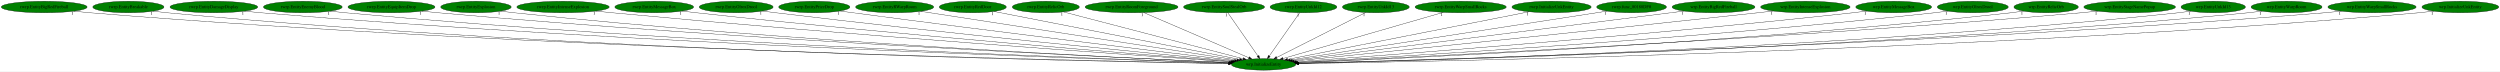
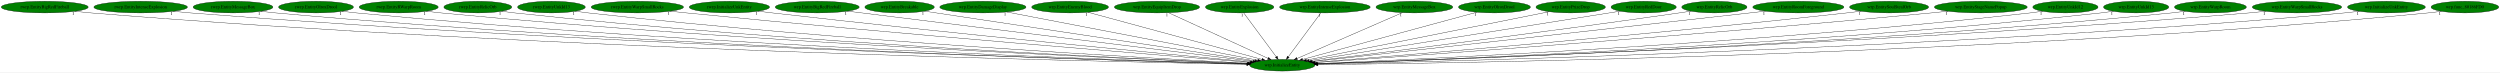
- <svg xmlns="http://www.w3.org/2000/svg" xmlns:xlink="http://www.w3.org/1999/xlink" width="7840pt" height="224pt" viewBox="0.00 0.00 7839.78 224.00">
+ <svg xmlns="http://www.w3.org/2000/svg" xmlns:xlink="http://www.w3.org/1999/xlink" width="7741pt" height="224pt" viewBox="0.00 0.00 7741.18 224.00">
  <g id="graph0" class="graph" transform="scale(1 1) rotate(0) translate(4 220)">
-     <polygon fill="white" stroke="transparent" points="-4,4 -4,-220 7835.78,-220 7835.78,4 -4,4" />
+     <polygon fill="white" stroke="transparent" points="-4,4 -4,-220 7737.18,-220 7737.18,4 -4,4" />
    <g id="node1" class="node">
-       <ellipse fill="green" stroke="black" cx="3958.54" cy="-18" rx="100.98" ry="18" />
-       <text text-anchor="middle" x="3958.54" y="-14.3" font-family="Times,serif" font-size="14.00">wrp.InitializeEntity</text>
+       <ellipse fill="green" stroke="black" cx="3966.54" cy="-18" rx="100.98" ry="18" />
+       <text text-anchor="middle" x="3966.54" y="-14.3" font-family="Times,serif" font-size="14.00">wrp.InitializeEntity</text>
    </g>
    <g id="node2" class="node">
      <g id="a_node2">
        <a xlink:href="rwrp.EntityBigRedFireball.svg" xlink:title="rwrp.EntityBigRedFireball">
          <ellipse fill="green" stroke="black" cx="134.54" cy="-198" rx="134.58" ry="18" />
          <text text-anchor="middle" x="134.54" y="-194.3" font-family="Times,serif" font-size="14.00">rwrp.EntityBigRedFireball</text>
        </a>
      </g>
    </g>
    <g id="edge1" class="edge">
-       <path fill="none" stroke="black" d="M227.51,-184.93C244.15,-183.06 261.34,-181.32 277.54,-180 1685.06,-65.72 3402.4,-28.81 3848.51,-20.82" />
-       <polygon fill="black" stroke="black" points="3848.87,-24.31 3858.81,-20.63 3848.75,-17.31 3848.87,-24.31" />
+       <path fill="none" stroke="black" d="M227.51,-184.93C244.15,-183.06 261.34,-181.31 277.54,-180 1688.12,-65.53 3409.19,-28.76 3856.27,-20.81" />
+       <polygon fill="black" stroke="black" points="3856.66,-24.3 3866.59,-20.62 3856.53,-17.3 3856.66,-24.3" />
      <text text-anchor="middle" x="222.51" y="-173.73" font-family="Times,serif" font-size="14.00">1</text>
    </g>
    <g id="node3" class="node">
      <g id="a_node3">
-         <a xlink:href="rwrp.EntityBreakable.svg" xlink:title="rwrp.EntityBreakable">
-           <ellipse fill="green" stroke="black" cx="398.54" cy="-198" rx="111.58" ry="18" />
-           <text text-anchor="middle" x="398.54" y="-194.3" font-family="Times,serif" font-size="14.00">rwrp.EntityBreakable</text>
+         <a xlink:href="rwrp.EntityIntenseExplosion.svg" xlink:title="rwrp.EntityIntenseExplosion">
+           <ellipse fill="green" stroke="black" cx="431.54" cy="-198" rx="144.87" ry="18" />
+           <text text-anchor="middle" x="431.54" y="-194.3" font-family="Times,serif" font-size="14.00">rwrp.EntityIntenseExplosion</text>
        </a>
      </g>
    </g>
    <g id="edge2" class="edge">
-       <path fill="none" stroke="black" d="M476.2,-185C490.58,-183.09 505.49,-181.31 519.54,-180 1825.61,-57.94 3419.81,-26.84 3848.22,-20.44" />
-       <polygon fill="black" stroke="black" points="3848.48,-23.94 3858.42,-20.29 3848.37,-16.94 3848.48,-23.94" />
-       <text text-anchor="middle" x="471.2" y="-173.8" font-family="Times,serif" font-size="14.00">1</text>
+       <path fill="none" stroke="black" d="M532.1,-184.99C549.89,-183.12 568.24,-181.37 585.54,-180 1870.5,-78.58 3435.6,-32.76 3857.46,-21.72" />
+       <polygon fill="black" stroke="black" points="3857.61,-25.22 3867.52,-21.46 3857.43,-18.22 3857.61,-25.22" />
+       <text text-anchor="middle" x="527.1" y="-173.79" font-family="Times,serif" font-size="14.00">1</text>
    </g>
    <g id="node4" class="node">
      <g id="a_node4">
-         <a xlink:href="rwrp.EntityDamageDisplay.svg" xlink:title="rwrp.EntityDamageDisplay">
-           <ellipse fill="green" stroke="black" cx="666.54" cy="-198" rx="137.58" ry="18" />
-           <text text-anchor="middle" x="666.54" y="-194.3" font-family="Times,serif" font-size="14.00">rwrp.EntityDamageDisplay</text>
+         <a xlink:href="rwrp.EntityMessageBox.svg" xlink:title="rwrp.EntityMessageBox">
+           <ellipse fill="green" stroke="black" cx="717.54" cy="-198" rx="123.48" ry="18" />
+           <text text-anchor="middle" x="717.54" y="-194.3" font-family="Times,serif" font-size="14.00">rwrp.EntityMessageBox</text>
        </a>
      </g>
    </g>
    <g id="edge3" class="edge">
-       <path fill="none" stroke="black" d="M762.52,-185C779.5,-183.14 797.02,-181.38 813.54,-180 2001.25,-81.02 3446.72,-33.87 3849.71,-22.05" />
-       <polygon fill="black" stroke="black" points="3850,-25.54 3859.9,-21.75 3849.8,-18.54 3850,-25.54" />
-       <text text-anchor="middle" x="757.52" y="-173.8" font-family="Times,serif" font-size="14.00">1</text>
+       <path fill="none" stroke="black" d="M803.35,-184.98C818.71,-183.11 834.58,-181.35 849.54,-180 2024.69,-74.13 3455.82,-31.88 3857.27,-21.62" />
+       <polygon fill="black" stroke="black" points="3857.51,-25.11 3867.42,-21.36 3857.33,-18.12 3857.51,-25.11" />
+       <text text-anchor="middle" x="798.35" y="-173.78" font-family="Times,serif" font-size="14.00">1</text>
    </g>
    <g id="node5" class="node">
      <g id="a_node5">
-         <a xlink:href="rwrp.EntityEnemyBlood.svg" xlink:title="rwrp.EntityEnemyBlood">
-           <ellipse fill="green" stroke="black" cx="945.54" cy="-198" rx="123.48" ry="18" />
-           <text text-anchor="middle" x="945.54" y="-194.3" font-family="Times,serif" font-size="14.00">rwrp.EntityEnemyBlood</text>
+         <a xlink:href="rwrp.EntityOlroxDrool.svg" xlink:title="rwrp.EntityOlroxDrool">
+           <ellipse fill="green" stroke="black" cx="974.54" cy="-198" rx="115.88" ry="18" />
+           <text text-anchor="middle" x="974.54" y="-194.3" font-family="Times,serif" font-size="14.00">rwrp.EntityOlroxDrool</text>
        </a>
      </g>
    </g>
    <g id="edge4" class="edge">
-       <path fill="none" stroke="black" d="M1031.65,-185.08C1047.23,-183.19 1063.35,-181.39 1078.54,-180 2157.09,-81.05 3468.84,-34.38 3849.94,-22.28" />
-       <polygon fill="black" stroke="black" points="3850.25,-25.77 3860.13,-21.96 3850.03,-18.77 3850.25,-25.77" />
-       <text text-anchor="middle" x="1026.65" y="-173.88" font-family="Times,serif" font-size="14.00">1</text>
+       <path fill="none" stroke="black" d="M1055.45,-185.04C1070.1,-183.15 1085.26,-181.37 1099.54,-180 2172.2,-77.1 3477.43,-33.19 3857.75,-22.01" />
+       <polygon fill="black" stroke="black" points="3858.03,-25.5 3867.92,-21.71 3857.82,-18.51 3858.03,-25.5" />
+       <text text-anchor="middle" x="1050.45" y="-173.84" font-family="Times,serif" font-size="14.00">1</text>
    </g>
    <g id="node6" class="node">
      <g id="a_node6">
-         <a xlink:href="rwrp.EntityEquipItemDrop.svg" xlink:title="rwrp.EntityEquipItemDrop">
-           <ellipse fill="green" stroke="black" cx="1223.54" cy="-198" rx="136.48" ry="18" />
-           <text text-anchor="middle" x="1223.54" y="-194.3" font-family="Times,serif" font-size="14.00">rwrp.EntityEquipItemDrop</text>
+         <a xlink:href="rwrp.EntityRWarpRoom.svg" xlink:title="rwrp.EntityRWarpRoom">
+           <ellipse fill="green" stroke="black" cx="1230.54" cy="-198" rx="122.38" ry="18" />
+           <text text-anchor="middle" x="1230.54" y="-194.3" font-family="Times,serif" font-size="14.00">rwrp.EntityRWarpRoom</text>
        </a>
      </g>
    </g>
    <g id="edge5" class="edge">
-       <path fill="none" stroke="black" d="M1319.27,-185.11C1336.01,-183.24 1353.27,-181.45 1369.54,-180 2330.92,-94.2 3497.21,-39.22 3851.47,-23.59" />
-       <polygon fill="black" stroke="black" points="3851.88,-27.08 3861.71,-23.14 3851.57,-20.08 3851.88,-27.08" />
-       <text text-anchor="middle" x="1314.27" y="-173.91" font-family="Times,serif" font-size="14.00">1</text>
+       <path fill="none" stroke="black" d="M1316.06,-185.06C1331.19,-183.19 1346.81,-181.41 1361.54,-180 2328.51,-87.48 3502.74,-37.01 3859.02,-23.05" />
+       <polygon fill="black" stroke="black" points="3859.21,-26.54 3869.07,-22.65 3858.94,-19.55 3859.21,-26.54" />
+       <text text-anchor="middle" x="1311.06" y="-173.86" font-family="Times,serif" font-size="14.00">1</text>
    </g>
    <g id="node7" class="node">
      <g id="a_node7">
-         <a xlink:href="rwrp.EntityExplosion.svg" xlink:title="rwrp.EntityExplosion">
-           <ellipse fill="green" stroke="black" cx="1488.54" cy="-198" rx="110.48" ry="18" />
-           <text text-anchor="middle" x="1488.54" y="-194.3" font-family="Times,serif" font-size="14.00">rwrp.EntityExplosion</text>
+         <a xlink:href="rwrp.EntityRelicOrb.svg" xlink:title="rwrp.EntityRelicOrb">
+           <ellipse fill="green" stroke="black" cx="1475.54" cy="-198" rx="105.08" ry="18" />
+           <text text-anchor="middle" x="1475.54" y="-194.3" font-family="Times,serif" font-size="14.00">rwrp.EntityRelicOrb</text>
        </a>
      </g>
    </g>
    <g id="edge6" class="edge">
-       <path fill="none" stroke="black" d="M1565.89,-185.11C1579.74,-183.22 1594.05,-181.42 1607.54,-180 2471.05,-88.88 3518.69,-38.19 3851.63,-23.52" />
-       <polygon fill="black" stroke="black" points="3851.91,-27.01 3861.74,-23.07 3851.6,-20.02 3851.91,-27.01" />
-       <text text-anchor="middle" x="1560.89" y="-173.91" font-family="Times,serif" font-size="14.00">1</text>
+       <path fill="none" stroke="black" d="M1549.32,-185.11C1562.68,-183.21 1576.51,-181.41 1589.54,-180 2462.81,-85.47 3522.96,-36.98 3859.01,-23.2" />
+       <polygon fill="black" stroke="black" points="3859.37,-26.69 3869.22,-22.78 3859.08,-19.69 3859.37,-26.69" />
+       <text text-anchor="middle" x="1544.32" y="-173.91" font-family="Times,serif" font-size="14.00">1</text>
    </g>
    <g id="node8" class="node">
      <g id="a_node8">
-         <a xlink:href="rwrp.EntityIntenseExplosion.svg" xlink:title="rwrp.EntityIntenseExplosion">
-           <ellipse fill="green" stroke="black" cx="1761.54" cy="-198" rx="144.87" ry="18" />
-           <text text-anchor="middle" x="1761.54" y="-194.3" font-family="Times,serif" font-size="14.00">rwrp.EntityIntenseExplosion</text>
+         <a xlink:href="rwrp.EntityUnkId13.svg" xlink:title="rwrp.EntityUnkId13">
+           <ellipse fill="green" stroke="black" cx="1703.54" cy="-198" rx="104.78" ry="18" />
+           <text text-anchor="middle" x="1703.54" y="-194.3" font-family="Times,serif" font-size="14.00">rwrp.EntityUnkId13</text>
        </a>
      </g>
    </g>
    <g id="edge7" class="edge">
-       <path fill="none" stroke="black" d="M1864.21,-185.21C1881.34,-183.38 1898.94,-181.57 1915.54,-180 2658.75,-109.71 3556.11,-46.49 3855.65,-25.96" />
-       <polygon fill="black" stroke="black" points="3856.32,-29.43 3866.05,-25.25 3855.84,-22.44 3856.32,-29.43" />
-       <text text-anchor="middle" x="1859.21" y="-174.01" font-family="Times,serif" font-size="14.00">1</text>
+       <path fill="none" stroke="black" d="M1777.33,-185.19C1790.69,-183.28 1804.51,-181.46 1817.54,-180 2599.46,-92.53 3546.93,-40.12 3860.29,-24.2" />
+       <polygon fill="black" stroke="black" points="3860.91,-27.67 3870.72,-23.67 3860.55,-20.68 3860.91,-27.67" />
+       <text text-anchor="middle" x="1772.33" y="-173.99" font-family="Times,serif" font-size="14.00">1</text>
    </g>
    <g id="node9" class="node">
      <g id="a_node9">
-         <a xlink:href="rwrp.EntityMessageBox.svg" xlink:title="rwrp.EntityMessageBox">
-           <ellipse fill="green" stroke="black" cx="2047.54" cy="-198" rx="123.48" ry="18" />
-           <text text-anchor="middle" x="2047.54" y="-194.3" font-family="Times,serif" font-size="14.00">rwrp.EntityMessageBox</text>
+         <a xlink:href="rwrp.EntityWarpSmallRocks.svg" xlink:title="rwrp.EntityWarpSmallRocks">
+           <ellipse fill="green" stroke="black" cx="1969.54" cy="-198" rx="142.97" ry="18" />
+           <text text-anchor="middle" x="1969.54" y="-194.3" font-family="Times,serif" font-size="14.00">rwrp.EntityWarpSmallRocks</text>
        </a>
      </g>
    </g>
    <g id="edge8" class="edge">
-       <path fill="none" stroke="black" d="M2135.17,-185.24C2149.97,-183.39 2165.18,-181.57 2179.54,-180 2817.55,-110.07 3586.7,-47.98 3857.95,-26.76" />
-       <polygon fill="black" stroke="black" points="3858.47,-30.23 3868.17,-25.96 3857.93,-23.25 3858.47,-30.23" />
-       <text text-anchor="middle" x="2130.17" y="-174.04" font-family="Times,serif" font-size="14.00">1</text>
+       <path fill="none" stroke="black" d="M2071.3,-185.27C2088.07,-183.44 2105.29,-181.62 2121.54,-180 2786.81,-113.78 3588.55,-48.92 3866.18,-26.89" />
+       <polygon fill="black" stroke="black" points="3866.54,-30.38 3876.23,-26.1 3865.99,-23.4 3866.54,-30.38" />
+       <text text-anchor="middle" x="2066.3" y="-174.07" font-family="Times,serif" font-size="14.00">1</text>
    </g>
    <g id="node10" class="node">
      <g id="a_node10">
-         <a xlink:href="rwrp.EntityOlroxDrool.svg" xlink:title="rwrp.EntityOlroxDrool">
-           <ellipse fill="green" stroke="black" cx="2304.54" cy="-198" rx="115.88" ry="18" />
-           <text text-anchor="middle" x="2304.54" y="-194.3" font-family="Times,serif" font-size="14.00">rwrp.EntityOlroxDrool</text>
+         <a xlink:href="rwrp.InitializeUnkEntity.svg" xlink:title="rwrp.InitializeUnkEntity">
+           <ellipse fill="green" stroke="black" cx="2254.54" cy="-198" rx="124.28" ry="18" />
+           <text text-anchor="middle" x="2254.54" y="-194.3" font-family="Times,serif" font-size="14.00">rwrp.InitializeUnkEntity</text>
        </a>
      </g>
    </g>
    <g id="edge9" class="edge">
-       <path fill="none" stroke="black" d="M2386.87,-185.34C2400.77,-183.48 2415.06,-181.63 2428.54,-180 2969.31,-114.5 3619.5,-51.18 3861.56,-28.14" />
-       <polygon fill="black" stroke="black" points="3862.11,-31.6 3871.74,-27.17 3861.45,-24.63 3862.11,-31.6" />
-       <text text-anchor="middle" x="2381.87" y="-174.14" font-family="Times,serif" font-size="14.00">1</text>
+       <path fill="none" stroke="black" d="M2343.21,-185.35C2358.01,-183.49 2373.2,-181.65 2387.54,-180 2947.81,-115.64 3621.46,-51.28 3869.1,-28.06" />
+       <polygon fill="black" stroke="black" points="3869.52,-31.54 3879.15,-27.12 3868.87,-24.57 3869.52,-31.54" />
+       <text text-anchor="middle" x="2338.21" y="-174.15" font-family="Times,serif" font-size="14.00">1</text>
    </g>
    <g id="node11" class="node">
      <g id="a_node11">
-         <a xlink:href="rwrp.EntityPrizeDrop.svg" xlink:title="rwrp.EntityPrizeDrop">
-           <ellipse fill="green" stroke="black" cx="2549.54" cy="-198" rx="111.58" ry="18" />
-           <text text-anchor="middle" x="2549.54" y="-194.3" font-family="Times,serif" font-size="14.00">rwrp.EntityPrizeDrop</text>
+         <a xlink:href="wrp.EntityBigRedFireball.svg" xlink:title="wrp.EntityBigRedFireball">
+           <ellipse fill="green" stroke="black" cx="2526.54" cy="-198" rx="129.98" ry="18" />
+           <text text-anchor="middle" x="2526.54" y="-194.3" font-family="Times,serif" font-size="14.00">wrp.EntityBigRedFireball</text>
        </a>
      </g>
    </g>
    <g id="edge10" class="edge">
-       <path fill="none" stroke="black" d="M2630.22,-185.49C2643.68,-183.62 2657.5,-181.73 2670.54,-180 3119.19,-120.45 3656.61,-55.24 3867.39,-29.91" />
-       <polygon fill="black" stroke="black" points="3867.97,-33.37 3877.48,-28.7 3867.14,-26.42 3867.97,-33.37" />
-       <text text-anchor="middle" x="2625.22" y="-174.29" font-family="Times,serif" font-size="14.00">1</text>
+       <path fill="none" stroke="black" d="M2619.91,-185.46C2881.29,-153.15 3618.02,-62.08 3875.97,-30.2" />
+       <polygon fill="black" stroke="black" points="3876.55,-33.65 3886.05,-28.95 3875.7,-26.7 3876.55,-33.65" />
+       <text text-anchor="middle" x="2614.91" y="-174.26" font-family="Times,serif" font-size="14.00">1</text>
    </g>
    <g id="node12" class="node">
      <g id="a_node12">
-         <a xlink:href="rwrp.EntityRWarpRoom.svg" xlink:title="rwrp.EntityRWarpRoom">
-           <ellipse fill="green" stroke="black" cx="2801.54" cy="-198" rx="122.38" ry="18" />
-           <text text-anchor="middle" x="2801.54" y="-194.3" font-family="Times,serif" font-size="14.00">rwrp.EntityRWarpRoom</text>
+         <a xlink:href="wrp.EntityBreakable.svg" xlink:title="wrp.EntityBreakable">
+           <ellipse fill="green" stroke="black" cx="2781.54" cy="-198" rx="107.48" ry="18" />
+           <text text-anchor="middle" x="2781.54" y="-194.3" font-family="Times,serif" font-size="14.00">wrp.EntityBreakable</text>
        </a>
      </g>
    </g>
    <g id="edge11" class="edge">
-       <path fill="none" stroke="black" d="M2882.9,-184.48C3094.54,-151.92 3660.72,-64.82 3874.89,-31.87" />
-       <polygon fill="black" stroke="black" points="3875.47,-35.32 3884.82,-30.34 3874.41,-28.4 3875.47,-35.32" />
-       <text text-anchor="middle" x="2877.9" y="-173.28" font-family="Times,serif" font-size="14.00">1</text>
+       <path fill="none" stroke="black" d="M2858.83,-185.39C3071.15,-153.5 3662.09,-64.73 3882.36,-31.65" />
+       <polygon fill="black" stroke="black" points="3882.88,-35.11 3892.25,-30.16 3881.84,-28.18 3882.88,-35.11" />
+       <text text-anchor="middle" x="2853.83" y="-174.19" font-family="Times,serif" font-size="14.00">1</text>
    </g>
    <g id="node13" class="node">
      <g id="a_node13">
-         <a xlink:href="rwrp.EntityRedDoor.svg" xlink:title="rwrp.EntityRedDoor">
-           <ellipse fill="green" stroke="black" cx="3046.54" cy="-198" rx="105.08" ry="18" />
-           <text text-anchor="middle" x="3046.54" y="-194.3" font-family="Times,serif" font-size="14.00">rwrp.EntityRedDoor</text>
+         <a xlink:href="wrp.EntityDamageDisplay.svg" xlink:title="wrp.EntityDamageDisplay">
+           <ellipse fill="green" stroke="black" cx="3039.54" cy="-198" rx="133.48" ry="18" />
+           <text text-anchor="middle" x="3039.54" y="-194.3" font-family="Times,serif" font-size="14.00">wrp.EntityDamageDisplay</text>
        </a>
      </g>
    </g>
    <g id="edge12" class="edge">
-       <path fill="none" stroke="black" d="M3113.23,-183.98C3278.99,-151.63 3708.81,-67.74 3883.28,-33.69" />
-       <polygon fill="black" stroke="black" points="3884,-37.11 3893.15,-31.76 3882.66,-30.24 3884,-37.11" />
-       <text text-anchor="middle" x="3108.23" y="-172.78" font-family="Times,serif" font-size="14.00">1</text>
+       <path fill="none" stroke="black" d="M3113.05,-182.88C3285.71,-149.73 3715.67,-67.17 3890.65,-33.57" />
+       <polygon fill="black" stroke="black" points="3891.39,-36.99 3900.55,-31.67 3890.07,-30.12 3891.39,-36.99" />
+       <text text-anchor="middle" x="3108.05" y="-171.68" font-family="Times,serif" font-size="14.00">1</text>
    </g>
    <g id="node14" class="node">
      <g id="a_node14">
-         <a xlink:href="rwrp.EntityRelicOrb.svg" xlink:title="rwrp.EntityRelicOrb">
-           <ellipse fill="green" stroke="black" cx="3275.54" cy="-198" rx="105.08" ry="18" />
-           <text text-anchor="middle" x="3275.54" y="-194.3" font-family="Times,serif" font-size="14.00">rwrp.EntityRelicOrb</text>
+         <a xlink:href="wrp.EntityEnemyBlood.svg" xlink:title="wrp.EntityEnemyBlood">
+           <ellipse fill="green" stroke="black" cx="3309.54" cy="-198" rx="118.88" ry="18" />
+           <text text-anchor="middle" x="3309.54" y="-194.3" font-family="Times,serif" font-size="14.00">wrp.EntityEnemyBlood</text>
        </a>
      </g>
    </g>
    <g id="edge13" class="edge">
-       <path fill="none" stroke="black" d="M3330.85,-182.58C3456.05,-149.96 3760.58,-70.59 3894.06,-35.8" />
-       <polygon fill="black" stroke="black" points="3895.34,-39.09 3904.13,-33.18 3893.58,-32.31 3895.34,-39.09" />
-       <text text-anchor="middle" x="3325.85" y="-171.38" font-family="Times,serif" font-size="14.00">1</text>
+       <path fill="none" stroke="black" d="M3364.99,-181.98C3486.5,-149.06 3775.58,-70.74 3903.63,-36.04" />
+       <polygon fill="black" stroke="black" points="3904.57,-39.42 3913.31,-33.42 3902.74,-32.66 3904.57,-39.42" />
+       <text text-anchor="middle" x="3359.99" y="-170.78" font-family="Times,serif" font-size="14.00">1</text>
    </g>
    <g id="node15" class="node">
      <g id="a_node15">
-         <a xlink:href="rwrp.EntityRoomForeground.svg" xlink:title="rwrp.EntityRoomForeground">
-           <ellipse fill="green" stroke="black" cx="3544.54" cy="-198" rx="145.67" ry="18" />
-           <text text-anchor="middle" x="3544.54" y="-194.3" font-family="Times,serif" font-size="14.00">rwrp.EntityRoomForeground</text>
+         <a xlink:href="wrp.EntityEquipItemDrop.svg" xlink:title="wrp.EntityEquipItemDrop">
+           <ellipse fill="green" stroke="black" cx="3578.54" cy="-198" rx="131.88" ry="18" />
+           <text text-anchor="middle" x="3578.54" y="-194.3" font-family="Times,serif" font-size="14.00">wrp.EntityEquipItemDrop</text>
        </a>
      </g>
    </g>
    <g id="edge14" class="edge">
-       <path fill="none" stroke="black" d="M3582.74,-180.57C3658.99,-147.79 3829.79,-74.35 3912.25,-38.9" />
-       <polygon fill="black" stroke="black" points="3913.81,-42.04 3921.62,-34.87 3911.05,-35.61 3913.81,-42.04" />
-       <text text-anchor="middle" x="3577.74" y="-169.37" font-family="Times,serif" font-size="14.00">1</text>
+       <path fill="none" stroke="black" d="M3614.34,-180.57C3685.5,-147.93 3844.5,-74.99 3922.15,-39.36" />
+       <polygon fill="black" stroke="black" points="3924.03,-42.35 3931.66,-35 3921.11,-35.99 3924.03,-42.35" />
+       <text text-anchor="middle" x="3609.34" y="-169.37" font-family="Times,serif" font-size="14.00">1</text>
    </g>
    <g id="node16" class="node">
      <g id="a_node16">
-         <a xlink:href="rwrp.EntitySoulStealOrb.svg" xlink:title="rwrp.EntitySoulStealOrb">
-           <ellipse fill="green" stroke="black" cx="3834.54" cy="-198" rx="126.98" ry="18" />
-           <text text-anchor="middle" x="3834.54" y="-194.3" font-family="Times,serif" font-size="14.00">rwrp.EntitySoulStealOrb</text>
+         <a xlink:href="wrp.EntityExplosion.svg" xlink:title="wrp.EntityExplosion">
+           <ellipse fill="green" stroke="black" cx="3834.54" cy="-198" rx="105.88" ry="18" />
+           <text text-anchor="middle" x="3834.54" y="-194.3" font-family="Times,serif" font-size="14.00">wrp.EntityExplosion</text>
        </a>
      </g>
    </g>
    <g id="edge15" class="edge">
-       <path fill="none" stroke="black" d="M3846.43,-179.93C3868.37,-148.43 3915.32,-81.03 3940.95,-44.24" />
-       <polygon fill="black" stroke="black" points="3943.84,-46.22 3946.68,-36.02 3938.1,-42.22 3943.84,-46.22" />
-       <text text-anchor="middle" x="3841.43" y="-168.73" font-family="Times,serif" font-size="14.00">1</text>
+       <path fill="none" stroke="black" d="M3847.19,-179.93C3870.55,-148.43 3920.54,-81.03 3947.82,-44.24" />
+       <polygon fill="black" stroke="black" points="3950.77,-46.13 3953.92,-36.02 3945.15,-41.96 3950.77,-46.13" />
+       <text text-anchor="middle" x="3842.19" y="-168.73" font-family="Times,serif" font-size="14.00">1</text>
    </g>
    <g id="node17" class="node">
      <g id="a_node17">
-         <a xlink:href="rwrp.EntityUnkId12.svg" xlink:title="rwrp.EntityUnkId12">
-           <ellipse fill="green" stroke="black" cx="4083.54" cy="-198" rx="104.78" ry="18" />
-           <text text-anchor="middle" x="4083.54" y="-194.3" font-family="Times,serif" font-size="14.00">rwrp.EntityUnkId12</text>
+         <a xlink:href="wrp.EntityIntenseExplosion.svg" xlink:title="wrp.EntityIntenseExplosion">
+           <ellipse fill="green" stroke="black" cx="4098.54" cy="-198" rx="140.28" ry="18" />
+           <text text-anchor="middle" x="4098.54" y="-194.3" font-family="Times,serif" font-size="14.00">wrp.EntityIntenseExplosion</text>
        </a>
      </g>
    </g>
    <g id="edge16" class="edge">
-       <path fill="none" stroke="black" d="M4071.55,-179.93C4049.43,-148.43 4002.1,-81.03 3976.26,-44.24" />
-       <polygon fill="black" stroke="black" points="3979.1,-42.19 3970.49,-36.02 3973.37,-46.21 3979.1,-42.19" />
-       <text text-anchor="middle" x="4066.55" y="-168.73" font-family="Times,serif" font-size="14.00">1</text>
+       <path fill="none" stroke="black" d="M4085.88,-179.93C4062.52,-148.43 4012.54,-81.03 3985.26,-44.24" />
+       <polygon fill="black" stroke="black" points="3987.92,-41.96 3979.16,-36.02 3982.3,-46.13 3987.92,-41.96" />
+       <text text-anchor="middle" x="4080.88" y="-168.73" font-family="Times,serif" font-size="14.00">1</text>
    </g>
    <g id="node18" class="node">
      <g id="a_node18">
-         <a xlink:href="rwrp.EntityUnkId13.svg" xlink:title="rwrp.EntityUnkId13">
-           <ellipse fill="green" stroke="black" cx="4310.54" cy="-198" rx="104.78" ry="18" />
-           <text text-anchor="middle" x="4310.54" y="-194.3" font-family="Times,serif" font-size="14.00">rwrp.EntityUnkId13</text>
+         <a xlink:href="wrp.EntityMessageBox.svg" xlink:title="wrp.EntityMessageBox">
+           <ellipse fill="green" stroke="black" cx="4375.54" cy="-198" rx="118.88" ry="18" />
+           <text text-anchor="middle" x="4375.54" y="-194.3" font-family="Times,serif" font-size="14.00">wrp.EntityMessageBox</text>
        </a>
      </g>
    </g>
    <g id="edge17" class="edge">
-       <path fill="none" stroke="black" d="M4278.37,-180.73C4214.21,-148.29 4070.44,-75.59 3999.59,-39.76" />
-       <polygon fill="black" stroke="black" points="4001.01,-36.56 3990.51,-35.17 3997.85,-42.8 4001.01,-36.56" />
-       <text text-anchor="middle" x="4273.37" y="-169.53" font-family="Times,serif" font-size="14.00">1</text>
+       <path fill="none" stroke="black" d="M4338.52,-180.89C4263.6,-148.28 4094.19,-74.55 4012.41,-38.96" />
+       <polygon fill="black" stroke="black" points="4013.45,-35.6 4002.88,-34.82 4010.66,-42.02 4013.45,-35.6" />
+       <text text-anchor="middle" x="4333.52" y="-169.69" font-family="Times,serif" font-size="14.00">1</text>
    </g>
    <g id="node19" class="node">
      <g id="a_node19">
-         <a xlink:href="rwrp.EntityWarpSmallRocks.svg" xlink:title="rwrp.EntityWarpSmallRocks">
-           <ellipse fill="green" stroke="black" cx="4576.54" cy="-198" rx="142.97" ry="18" />
-           <text text-anchor="middle" x="4576.54" y="-194.3" font-family="Times,serif" font-size="14.00">rwrp.EntityWarpSmallRocks</text>
+         <a xlink:href="wrp.EntityOlroxDrool.svg" xlink:title="wrp.EntityOlroxDrool">
+           <ellipse fill="green" stroke="black" cx="4623.54" cy="-198" rx="111.28" ry="18" />
+           <text text-anchor="middle" x="4623.54" y="-194.3" font-family="Times,serif" font-size="14.00">wrp.EntityOlroxDrool</text>
        </a>
      </g>
    </g>
    <g id="edge18" class="edge">
-       <path fill="none" stroke="black" d="M4521.97,-181.28C4406.77,-148.1 4139.52,-71.13 4019.19,-36.47" />
-       <polygon fill="black" stroke="black" points="4019.97,-33.05 4009.39,-33.65 4018.03,-39.78 4019.97,-33.05" />
-       <text text-anchor="middle" x="4516.97" y="-170.08" font-family="Times,serif" font-size="14.00">1</text>
+       <path fill="none" stroke="black" d="M4569.21,-182.28C4448.31,-149.53 4157.59,-70.76 4029.24,-35.99" />
+       <polygon fill="black" stroke="black" points="4030.12,-32.6 4019.55,-33.36 4028.29,-39.36 4030.12,-32.6" />
+       <text text-anchor="middle" x="4564.21" y="-171.08" font-family="Times,serif" font-size="14.00">1</text>
    </g>
    <g id="node20" class="node">
      <g id="a_node20">
-         <a xlink:href="rwrp.InitializeUnkEntity.svg" xlink:title="rwrp.InitializeUnkEntity">
-           <ellipse fill="green" stroke="black" cx="4861.54" cy="-198" rx="124.28" ry="18" />
-           <text text-anchor="middle" x="4861.54" y="-194.3" font-family="Times,serif" font-size="14.00">rwrp.InitializeUnkEntity</text>
+         <a xlink:href="wrp.EntityPrizeDrop.svg" xlink:title="wrp.EntityPrizeDrop">
+           <ellipse fill="green" stroke="black" cx="4859.54" cy="-198" rx="107.48" ry="18" />
+           <text text-anchor="middle" x="4859.54" y="-194.3" font-family="Times,serif" font-size="14.00">wrp.EntityPrizeDrop</text>
        </a>
      </g>
    </g>
    <g id="edge19" class="edge">
-       <path fill="none" stroke="black" d="M4791.06,-183.11C4624,-150.18 4205.13,-67.61 4033.58,-33.79" />
-       <polygon fill="black" stroke="black" points="4034.12,-30.33 4023.63,-31.83 4032.77,-37.2 4034.12,-30.33" />
-       <text text-anchor="middle" x="4786.06" y="-171.91" font-family="Times,serif" font-size="14.00">1</text>
+       <path fill="none" stroke="black" d="M4793.15,-183.77C4630.36,-151.32 4212.24,-67.97 4041.18,-33.88" />
+       <polygon fill="black" stroke="black" points="4041.74,-30.42 4031.25,-31.9 4040.37,-37.29 4041.74,-30.42" />
+       <text text-anchor="middle" x="4788.15" y="-172.57" font-family="Times,serif" font-size="14.00">1</text>
    </g>
    <g id="node21" class="node">
      <g id="a_node21">
-         <a xlink:href="rwrp.func_80188DF0.svg" xlink:title="rwrp.func_80188DF0">
-           <ellipse fill="green" stroke="black" cx="5112.54" cy="-198" rx="109.38" ry="18" />
-           <text text-anchor="middle" x="5112.54" y="-194.3" font-family="Times,serif" font-size="14.00">rwrp.func_80188DF0</text>
+         <a xlink:href="wrp.EntityRedDoor.svg" xlink:title="wrp.EntityRedDoor">
+           <ellipse fill="green" stroke="black" cx="5085.54" cy="-198" rx="100.98" ry="18" />
+           <text text-anchor="middle" x="5085.54" y="-194.3" font-family="Times,serif" font-size="14.00">wrp.EntityRedDoor</text>
        </a>
      </g>
    </g>
    <g id="edge20" class="edge">
-       <path fill="none" stroke="black" d="M5035.48,-185.11C4827.69,-153.06 4257.07,-65.05 4042.02,-31.88" />
-       <polygon fill="black" stroke="black" points="4042.46,-28.4 4032.05,-30.34 4041.4,-35.32 4042.46,-28.4" />
-       <text text-anchor="middle" x="5030.48" y="-173.91" font-family="Times,serif" font-size="14.00">1</text>
+       <path fill="none" stroke="black" d="M5012.98,-185.46C4813.92,-153.79 4260.09,-65.7 4049.37,-32.18" />
+       <polygon fill="black" stroke="black" points="4049.72,-28.69 4039.3,-30.57 4048.62,-35.6 4049.72,-28.69" />
+       <text text-anchor="middle" x="5007.98" y="-174.26" font-family="Times,serif" font-size="14.00">1</text>
    </g>
    <g id="node22" class="node">
      <g id="a_node22">
-         <a xlink:href="wrp.EntityBigRedFireball.svg" xlink:title="wrp.EntityBigRedFireball">
-           <ellipse fill="green" stroke="black" cx="5369.54" cy="-198" rx="129.98" ry="18" />
-           <text text-anchor="middle" x="5369.54" y="-194.3" font-family="Times,serif" font-size="14.00">wrp.EntityBigRedFireball</text>
+         <a xlink:href="wrp.EntityRelicOrb.svg" xlink:title="wrp.EntityRelicOrb">
+           <ellipse fill="green" stroke="black" cx="5304.54" cy="-198" rx="100.98" ry="18" />
+           <text text-anchor="middle" x="5304.54" y="-194.3" font-family="Times,serif" font-size="14.00">wrp.EntityRelicOrb</text>
        </a>
      </g>
    </g>
    <g id="edge21" class="edge">
-       <path fill="none" stroke="black" d="M5276.96,-185.32C5020.4,-152.96 4302.56,-62.4 4048.8,-30.39" />
-       <polygon fill="black" stroke="black" points="4048.88,-26.87 4038.52,-29.09 4048.01,-33.81 4048.88,-26.87" />
-       <text text-anchor="middle" x="5271.96" y="-174.12" font-family="Times,serif" font-size="14.00">1</text>
+       <path fill="none" stroke="black" d="M5232.17,-185.46C5219.95,-183.58 5207.39,-181.7 5195.54,-180 4770.31,-119 4260.92,-55.23 4057.21,-30.11" />
+       <polygon fill="black" stroke="black" points="4057.51,-26.62 4047.16,-28.87 4056.65,-33.57 4057.51,-26.62" />
+       <text text-anchor="middle" x="5227.17" y="-174.26" font-family="Times,serif" font-size="14.00">1</text>
    </g>
    <g id="node23" class="node">
      <g id="a_node23">
-         <a xlink:href="wrp.EntityIntenseExplosion.svg" xlink:title="wrp.EntityIntenseExplosion">
-           <ellipse fill="green" stroke="black" cx="5657.54" cy="-198" rx="140.28" ry="18" />
-           <text text-anchor="middle" x="5657.54" y="-194.3" font-family="Times,serif" font-size="14.00">wrp.EntityIntenseExplosion</text>
+         <a xlink:href="wrp.EntityRoomForeground.svg" xlink:title="wrp.EntityRoomForeground">
+           <ellipse fill="green" stroke="black" cx="5564.54" cy="-198" rx="141.07" ry="18" />
+           <text text-anchor="middle" x="5564.54" y="-194.3" font-family="Times,serif" font-size="14.00">wrp.EntityRoomForeground</text>
        </a>
      </g>
    </g>
    <g id="edge22" class="edge">
-       <path fill="none" stroke="black" d="M5556.97,-185.39C5540.78,-183.56 5524.2,-181.71 5508.54,-180 4958.36,-120.04 4297.75,-53.1 4054.49,-28.63" />
-       <polygon fill="black" stroke="black" points="4054.57,-25.12 4044.27,-27.6 4053.87,-32.08 4054.57,-25.12" />
-       <text text-anchor="middle" x="5551.97" y="-174.19" font-family="Times,serif" font-size="14.00">1</text>
+       <path fill="none" stroke="black" d="M5462.88,-185.45C5446.71,-183.62 5430.16,-181.75 5414.54,-180 4903.08,-122.58 4289.89,-54.73 4059.8,-29.3" />
+       <polygon fill="black" stroke="black" points="4060.12,-25.81 4049.8,-28.19 4059.35,-32.77 4060.12,-25.81" />
+       <text text-anchor="middle" x="5457.88" y="-174.25" font-family="Times,serif" font-size="14.00">1</text>
    </g>
    <g id="node24" class="node">
      <g id="a_node24">
-         <a xlink:href="wrp.EntityMessageBox.svg" xlink:title="wrp.EntityMessageBox">
-           <ellipse fill="green" stroke="black" cx="5934.54" cy="-198" rx="118.88" ry="18" />
-           <text text-anchor="middle" x="5934.54" y="-194.3" font-family="Times,serif" font-size="14.00">wrp.EntityMessageBox</text>
+         <a xlink:href="wrp.EntitySoulStealOrb.svg" xlink:title="wrp.EntitySoulStealOrb">
+           <ellipse fill="green" stroke="black" cx="5845.54" cy="-198" rx="122.38" ry="18" />
+           <text text-anchor="middle" x="5845.54" y="-194.3" font-family="Times,serif" font-size="14.00">wrp.EntitySoulStealOrb</text>
        </a>
      </g>
    </g>
    <g id="edge23" class="edge">
-       <path fill="none" stroke="black" d="M5850.26,-185.26C5835.69,-183.38 5820.69,-181.56 5806.54,-180 5142.1,-106.97 4340.28,-46.53 4060.63,-26.27" />
-       <polygon fill="black" stroke="black" points="4060.73,-22.77 4050.5,-25.53 4060.22,-29.75 4060.73,-22.77" />
-       <text text-anchor="middle" x="5845.26" y="-174.06" font-family="Times,serif" font-size="14.00">1</text>
+       <path fill="none" stroke="black" d="M5758.92,-185.3C5744.12,-183.43 5728.9,-181.59 5714.54,-180 5088.77,-110.6 4334.6,-48.36 4066.81,-26.92" />
+       <polygon fill="black" stroke="black" points="4066.96,-23.42 4056.72,-26.11 4066.41,-30.4 4066.96,-23.42" />
+       <text text-anchor="middle" x="5753.92" y="-174.1" font-family="Times,serif" font-size="14.00">1</text>
    </g>
    <g id="node25" class="node">
      <g id="a_node25">
-         <a xlink:href="wrp.EntityOlroxDrool.svg" xlink:title="wrp.EntityOlroxDrool">
-           <ellipse fill="green" stroke="black" cx="6182.54" cy="-198" rx="111.28" ry="18" />
-           <text text-anchor="middle" x="6182.54" y="-194.3" font-family="Times,serif" font-size="14.00">wrp.EntityOlroxDrool</text>
+         <a xlink:href="wrp.EntityStageNamePopup.svg" xlink:title="wrp.EntityStageNamePopup">
+           <ellipse fill="green" stroke="black" cx="6129.54" cy="-198" rx="143.77" ry="18" />
+           <text text-anchor="middle" x="6129.54" y="-194.3" font-family="Times,serif" font-size="14.00">wrp.EntityStageNamePopup</text>
        </a>
      </g>
    </g>
    <g id="edge24" class="edge">
-       <path fill="none" stroke="black" d="M6104.2,-185.16C6090.34,-183.28 6076.03,-181.47 6062.54,-180 5297.78,-96.66 4371.97,-41.71 4063.89,-24.66" />
-       <polygon fill="black" stroke="black" points="4063.81,-21.15 4053.63,-24.09 4063.42,-28.14 4063.81,-21.15" />
-       <text text-anchor="middle" x="6099.2" y="-173.96" font-family="Times,serif" font-size="14.00">1</text>
+       <path fill="none" stroke="black" d="M6027.94,-185.27C6010.79,-183.42 5993.17,-181.59 5976.54,-180 5246.19,-110.19 4364.54,-46.78 4068.8,-26.08" />
+       <polygon fill="black" stroke="black" points="4068.75,-22.56 4058.53,-25.36 4068.26,-29.55 4068.75,-22.56" />
+       <text text-anchor="middle" x="6022.94" y="-174.07" font-family="Times,serif" font-size="14.00">1</text>
    </g>
    <g id="node26" class="node">
      <g id="a_node26">
-         <a xlink:href="wrp.EntityRelicOrb.svg" xlink:title="wrp.EntityRelicOrb">
-           <ellipse fill="green" stroke="black" cx="6412.54" cy="-198" rx="100.98" ry="18" />
-           <text text-anchor="middle" x="6412.54" y="-194.3" font-family="Times,serif" font-size="14.00">wrp.EntityRelicOrb</text>
+         <a xlink:href="wrp.EntityUnkId12.svg" xlink:title="wrp.EntityUnkId12">
+           <ellipse fill="green" stroke="black" cx="6391.54" cy="-198" rx="100.98" ry="18" />
+           <text text-anchor="middle" x="6391.54" y="-194.3" font-family="Times,serif" font-size="14.00">wrp.EntityUnkId12</text>
        </a>
      </g>
    </g>
    <g id="edge25" class="edge">
-       <path fill="none" stroke="black" d="M6341.65,-185.14C6328.66,-183.23 6315.21,-181.41 6302.54,-180 5442.89,-84.22 4399.09,-36.65 4066.05,-23.14" />
-       <polygon fill="black" stroke="black" points="4066.06,-19.64 4055.93,-22.73 4065.78,-26.63 4066.06,-19.64" />
-       <text text-anchor="middle" x="6336.65" y="-173.94" font-family="Times,serif" font-size="14.00">1</text>
+       <path fill="none" stroke="black" d="M6321,-185.1C6308.23,-183.2 6295,-181.4 6282.54,-180 5434.2,-84.53 4404.25,-36.83 4073.93,-23.2" />
+       <polygon fill="black" stroke="black" points="4074.02,-19.7 4063.89,-22.79 4073.73,-26.7 4074.02,-19.7" />
+       <text text-anchor="middle" x="6316" y="-173.9" font-family="Times,serif" font-size="14.00">1</text>
    </g>
    <g id="node27" class="node">
      <g id="a_node27">
-         <a xlink:href="wrp.EntityStageNamePopup.svg" xlink:title="wrp.EntityStageNamePopup">
-           <ellipse fill="green" stroke="black" cx="6674.54" cy="-198" rx="143.77" ry="18" />
-           <text text-anchor="middle" x="6674.54" y="-194.3" font-family="Times,serif" font-size="14.00">wrp.EntityStageNamePopup</text>
+         <a xlink:href="wrp.EntityUnkId13.svg" xlink:title="wrp.EntityUnkId13">
+           <ellipse fill="green" stroke="black" cx="6610.54" cy="-198" rx="100.98" ry="18" />
+           <text text-anchor="middle" x="6610.54" y="-194.3" font-family="Times,serif" font-size="14.00">wrp.EntityUnkId13</text>
        </a>
      </g>
    </g>
    <g id="edge26" class="edge">
-       <path fill="none" stroke="black" d="M6574.04,-185.06C6556.87,-183.22 6539.2,-181.45 6522.54,-180 5570.79,-96.95 4416.68,-40.16 4065.17,-23.83" />
-       <polygon fill="black" stroke="black" points="4065.15,-20.33 4055,-23.36 4064.83,-27.32 4065.15,-20.33" />
-       <text text-anchor="middle" x="6569.04" y="-173.86" font-family="Times,serif" font-size="14.00">1</text>
+       <path fill="none" stroke="black" d="M6540.3,-185.08C6527.43,-183.17 6514.1,-181.38 6501.54,-180 5565.26,-77.47 4426.75,-33.96 4075.16,-22.35" />
+       <polygon fill="black" stroke="black" points="4075.09,-18.85 4064.98,-22.02 4074.86,-25.84 4075.09,-18.85" />
+       <text text-anchor="middle" x="6535.3" y="-173.88" font-family="Times,serif" font-size="14.00">1</text>
    </g>
    <g id="node28" class="node">
      <g id="a_node28">
-         <a xlink:href="wrp.EntityUnkId13.svg" xlink:title="wrp.EntityUnkId13">
-           <ellipse fill="green" stroke="black" cx="6936.54" cy="-198" rx="100.98" ry="18" />
-           <text text-anchor="middle" x="6936.54" y="-194.3" font-family="Times,serif" font-size="14.00">wrp.EntityUnkId13</text>
+         <a xlink:href="wrp.EntityWarpRoom.svg" xlink:title="wrp.EntityWarpRoom">
+           <ellipse fill="green" stroke="black" cx="6840.54" cy="-198" rx="111.28" ry="18" />
+           <text text-anchor="middle" x="6840.54" y="-194.3" font-family="Times,serif" font-size="14.00">wrp.EntityWarpRoom</text>
        </a>
      </g>
    </g>
    <g id="edge27" class="edge">
-       <path fill="none" stroke="black" d="M6866.31,-185C6853.44,-183.1 6840.11,-181.33 6827.54,-180 5755.8,-66.63 4449.81,-29.95 4068.13,-21.26" />
-       <polygon fill="black" stroke="black" points="4068,-17.75 4057.93,-21.03 4067.84,-24.75 4068,-17.75" />
-       <text text-anchor="middle" x="6861.31" y="-173.8" font-family="Times,serif" font-size="14.00">1</text>
+       <path fill="none" stroke="black" d="M6762.87,-185.04C6748.8,-183.15 6734.25,-181.37 6720.54,-180 5694.5,-77.51 4446.4,-33.53 4075.45,-22.14" />
+       <polygon fill="black" stroke="black" points="4075.36,-18.64 4065.26,-21.83 4075.15,-25.64 4075.36,-18.64" />
+       <text text-anchor="middle" x="6757.87" y="-173.84" font-family="Times,serif" font-size="14.00">1</text>
    </g>
    <g id="node29" class="node">
      <g id="a_node29">
-         <a xlink:href="wrp.EntityWarpRoom.svg" xlink:title="wrp.EntityWarpRoom">
-           <ellipse fill="green" stroke="black" cx="7166.54" cy="-198" rx="111.28" ry="18" />
-           <text text-anchor="middle" x="7166.54" y="-194.3" font-family="Times,serif" font-size="14.00">wrp.EntityWarpRoom</text>
+         <a xlink:href="wrp.EntityWarpSmallRocks.svg" xlink:title="wrp.EntityWarpSmallRocks">
+           <ellipse fill="green" stroke="black" cx="7108.54" cy="-198" rx="138.38" ry="18" />
+           <text text-anchor="middle" x="7108.54" y="-194.3" font-family="Times,serif" font-size="14.00">wrp.EntityWarpSmallRocks</text>
        </a>
      </g>
    </g>
    <g id="edge28" class="edge">
-       <path fill="none" stroke="black" d="M7089.2,-185.02C7075.03,-183.11 7060.36,-181.34 7046.54,-180 5884.33,-67.6 4467.93,-29.98 4068.2,-21.2" />
-       <polygon fill="black" stroke="black" points="4068.16,-17.7 4058.09,-20.98 4068.01,-24.7 4068.16,-17.7" />
-       <text text-anchor="middle" x="7084.2" y="-173.82" font-family="Times,serif" font-size="14.00">1</text>
+       <path fill="none" stroke="black" d="M7011.89,-185.04C6994.8,-183.17 6977.16,-181.4 6960.54,-180 5834.56,-85.15 4465.38,-35.39 4075.05,-22.46" />
+       <polygon fill="black" stroke="black" points="4075.01,-18.95 4064.9,-22.12 4074.78,-25.95 4075.01,-18.95" />
+       <text text-anchor="middle" x="7006.89" y="-173.84" font-family="Times,serif" font-size="14.00">1</text>
    </g>
    <g id="node30" class="node">
      <g id="a_node30">
-         <a xlink:href="wrp.EntityWarpSmallRocks.svg" xlink:title="wrp.EntityWarpSmallRocks">
-           <ellipse fill="green" stroke="black" cx="7434.54" cy="-198" rx="138.38" ry="18" />
-           <text text-anchor="middle" x="7434.54" y="-194.3" font-family="Times,serif" font-size="14.00">wrp.EntityWarpSmallRocks</text>
+         <a xlink:href="wrp.InitializeUnkEntity.svg" xlink:title="wrp.InitializeUnkEntity">
+           <ellipse fill="green" stroke="black" cx="7385.54" cy="-198" rx="120.48" ry="18" />
+           <text text-anchor="middle" x="7385.54" y="-194.3" font-family="Times,serif" font-size="14.00">wrp.InitializeUnkEntity</text>
        </a>
      </g>
    </g>
    <g id="edge29" class="edge">
-       <path fill="none" stroke="black" d="M7338.3,-185.01C7321.08,-183.13 7303.29,-181.37 7286.54,-180 6024.03,-77.07 4486.33,-32.43 4067.99,-21.67" />
-       <polygon fill="black" stroke="black" points="4067.81,-18.16 4057.72,-21.41 4067.63,-25.16 4067.81,-18.16" />
-       <text text-anchor="middle" x="7333.3" y="-173.81" font-family="Times,serif" font-size="14.00">1</text>
+       <path fill="none" stroke="black" d="M7301.73,-185.03C7286.39,-183.12 7270.5,-181.34 7255.54,-180 6010.07,-68.27 4491.83,-29.93 4076.17,-21.14" />
+       <polygon fill="black" stroke="black" points="4076.04,-17.64 4065.97,-20.92 4075.89,-24.63 4076.04,-17.64" />
+       <text text-anchor="middle" x="7296.73" y="-173.83" font-family="Times,serif" font-size="14.00">1</text>
    </g>
    <g id="node31" class="node">
      <g id="a_node31">
-         <a xlink:href="wrp.InitializeUnkEntity.svg" xlink:title="wrp.InitializeUnkEntity">
-           <ellipse fill="green" stroke="black" cx="7711.54" cy="-198" rx="120.48" ry="18" />
-           <text text-anchor="middle" x="7711.54" y="-194.3" font-family="Times,serif" font-size="14.00">wrp.InitializeUnkEntity</text>
+         <a xlink:href="wrp.func_80186FD0.svg" xlink:title="wrp.func_80186FD0">
+           <ellipse fill="green" stroke="black" cx="7628.54" cy="-198" rx="104.78" ry="18" />
+           <text text-anchor="middle" x="7628.54" y="-194.3" font-family="Times,serif" font-size="14.00">wrp.func_80186FD0</text>
        </a>
      </g>
    </g>
    <g id="edge30" class="edge">
-       <path fill="none" stroke="black" d="M7628.08,-185.01C7612.63,-183.1 7596.62,-181.32 7581.54,-180 6198.82,-59.09 4510.85,-27.03 4068.73,-20.46" />
-       <polygon fill="black" stroke="black" points="4068.57,-16.95 4058.52,-20.31 4068.47,-23.95 4068.57,-16.95" />
-       <text text-anchor="middle" x="7623.08" y="-173.81" font-family="Times,serif" font-size="14.00">1</text>
+       <path fill="none" stroke="black" d="M7555.7,-185C7542.05,-183.08 7527.88,-181.29 7514.54,-180 6164.23,-49.03 4514.24,-24.26 4077.09,-19.89" />
+       <polygon fill="black" stroke="black" points="4077.02,-16.39 4066.99,-19.79 4076.95,-23.38 4077.02,-16.39" />
+       <text text-anchor="middle" x="7550.7" y="-173.8" font-family="Times,serif" font-size="14.00">1</text>
    </g>
  </g>
</svg>
